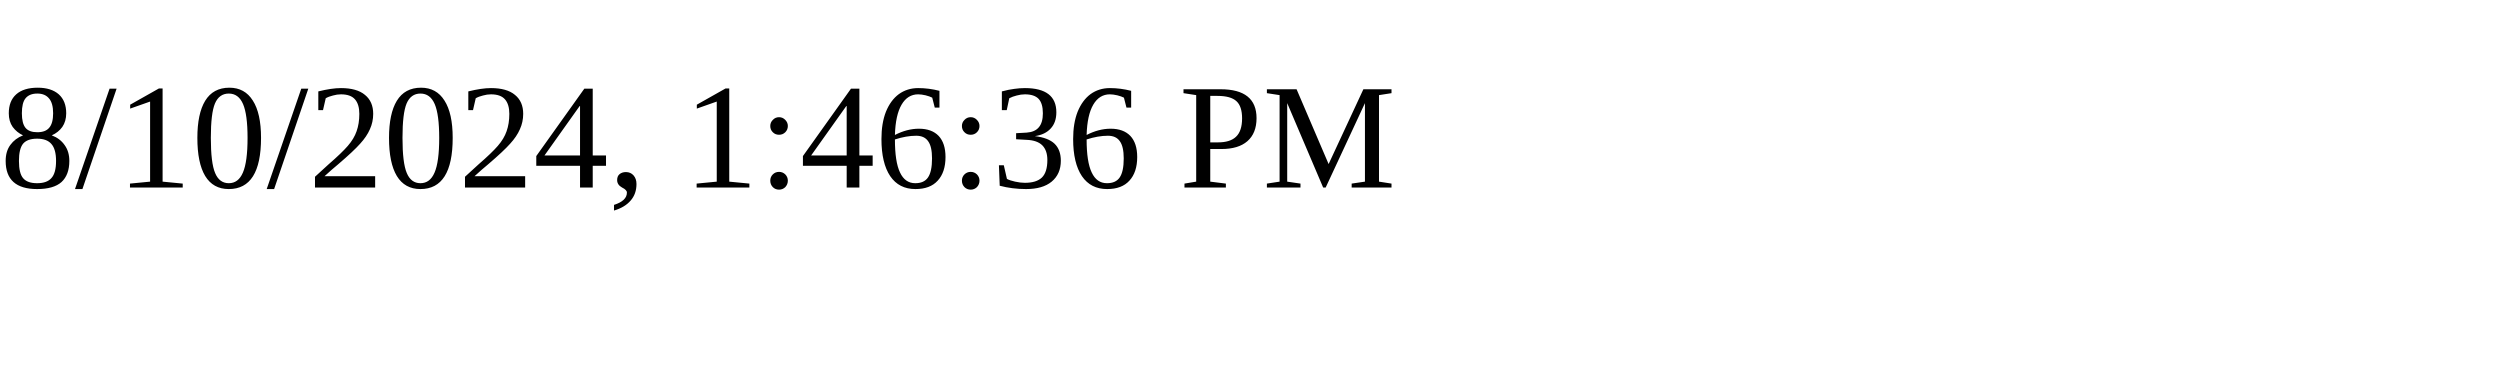
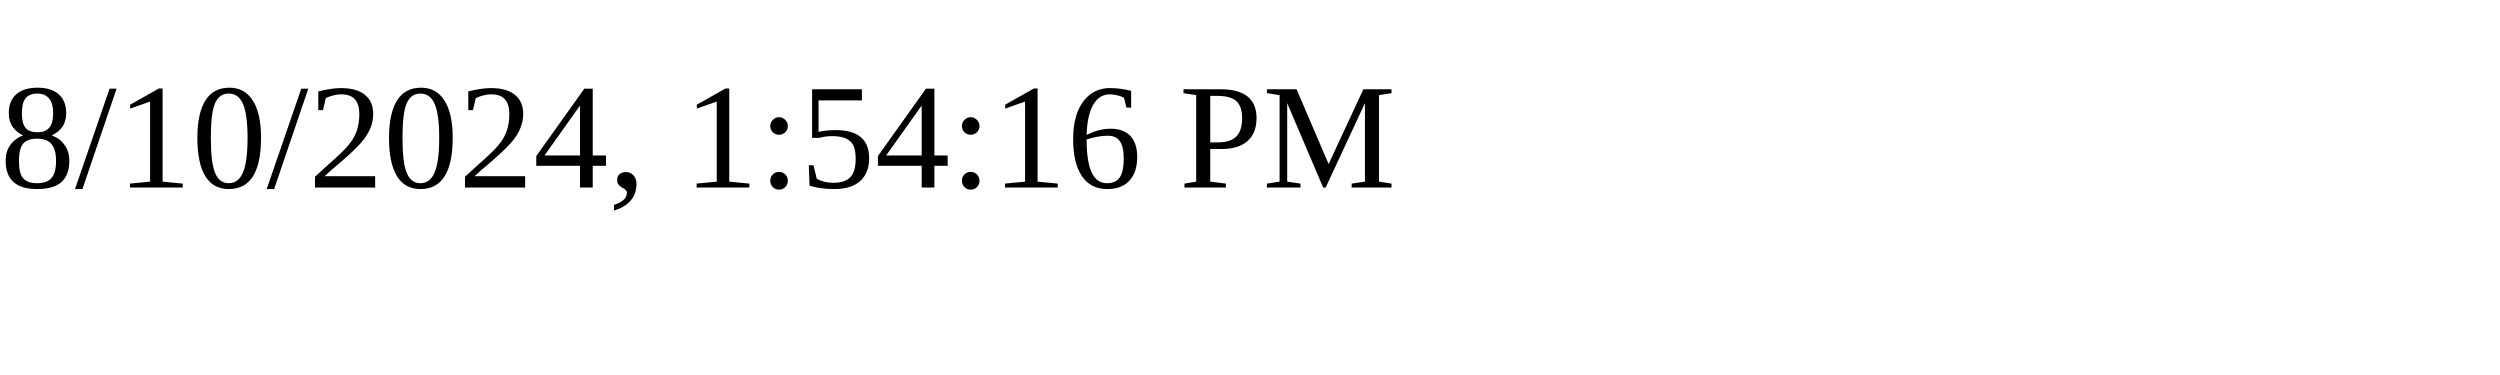
<svg xmlns="http://www.w3.org/2000/svg" height="30" width="200">
-   <text x="0" y="15">8/10/2024, 1:46:36 PM</text>
+   <text x="0" y="15">8/10/2024, 1:54:16 PM</text>
</svg>
